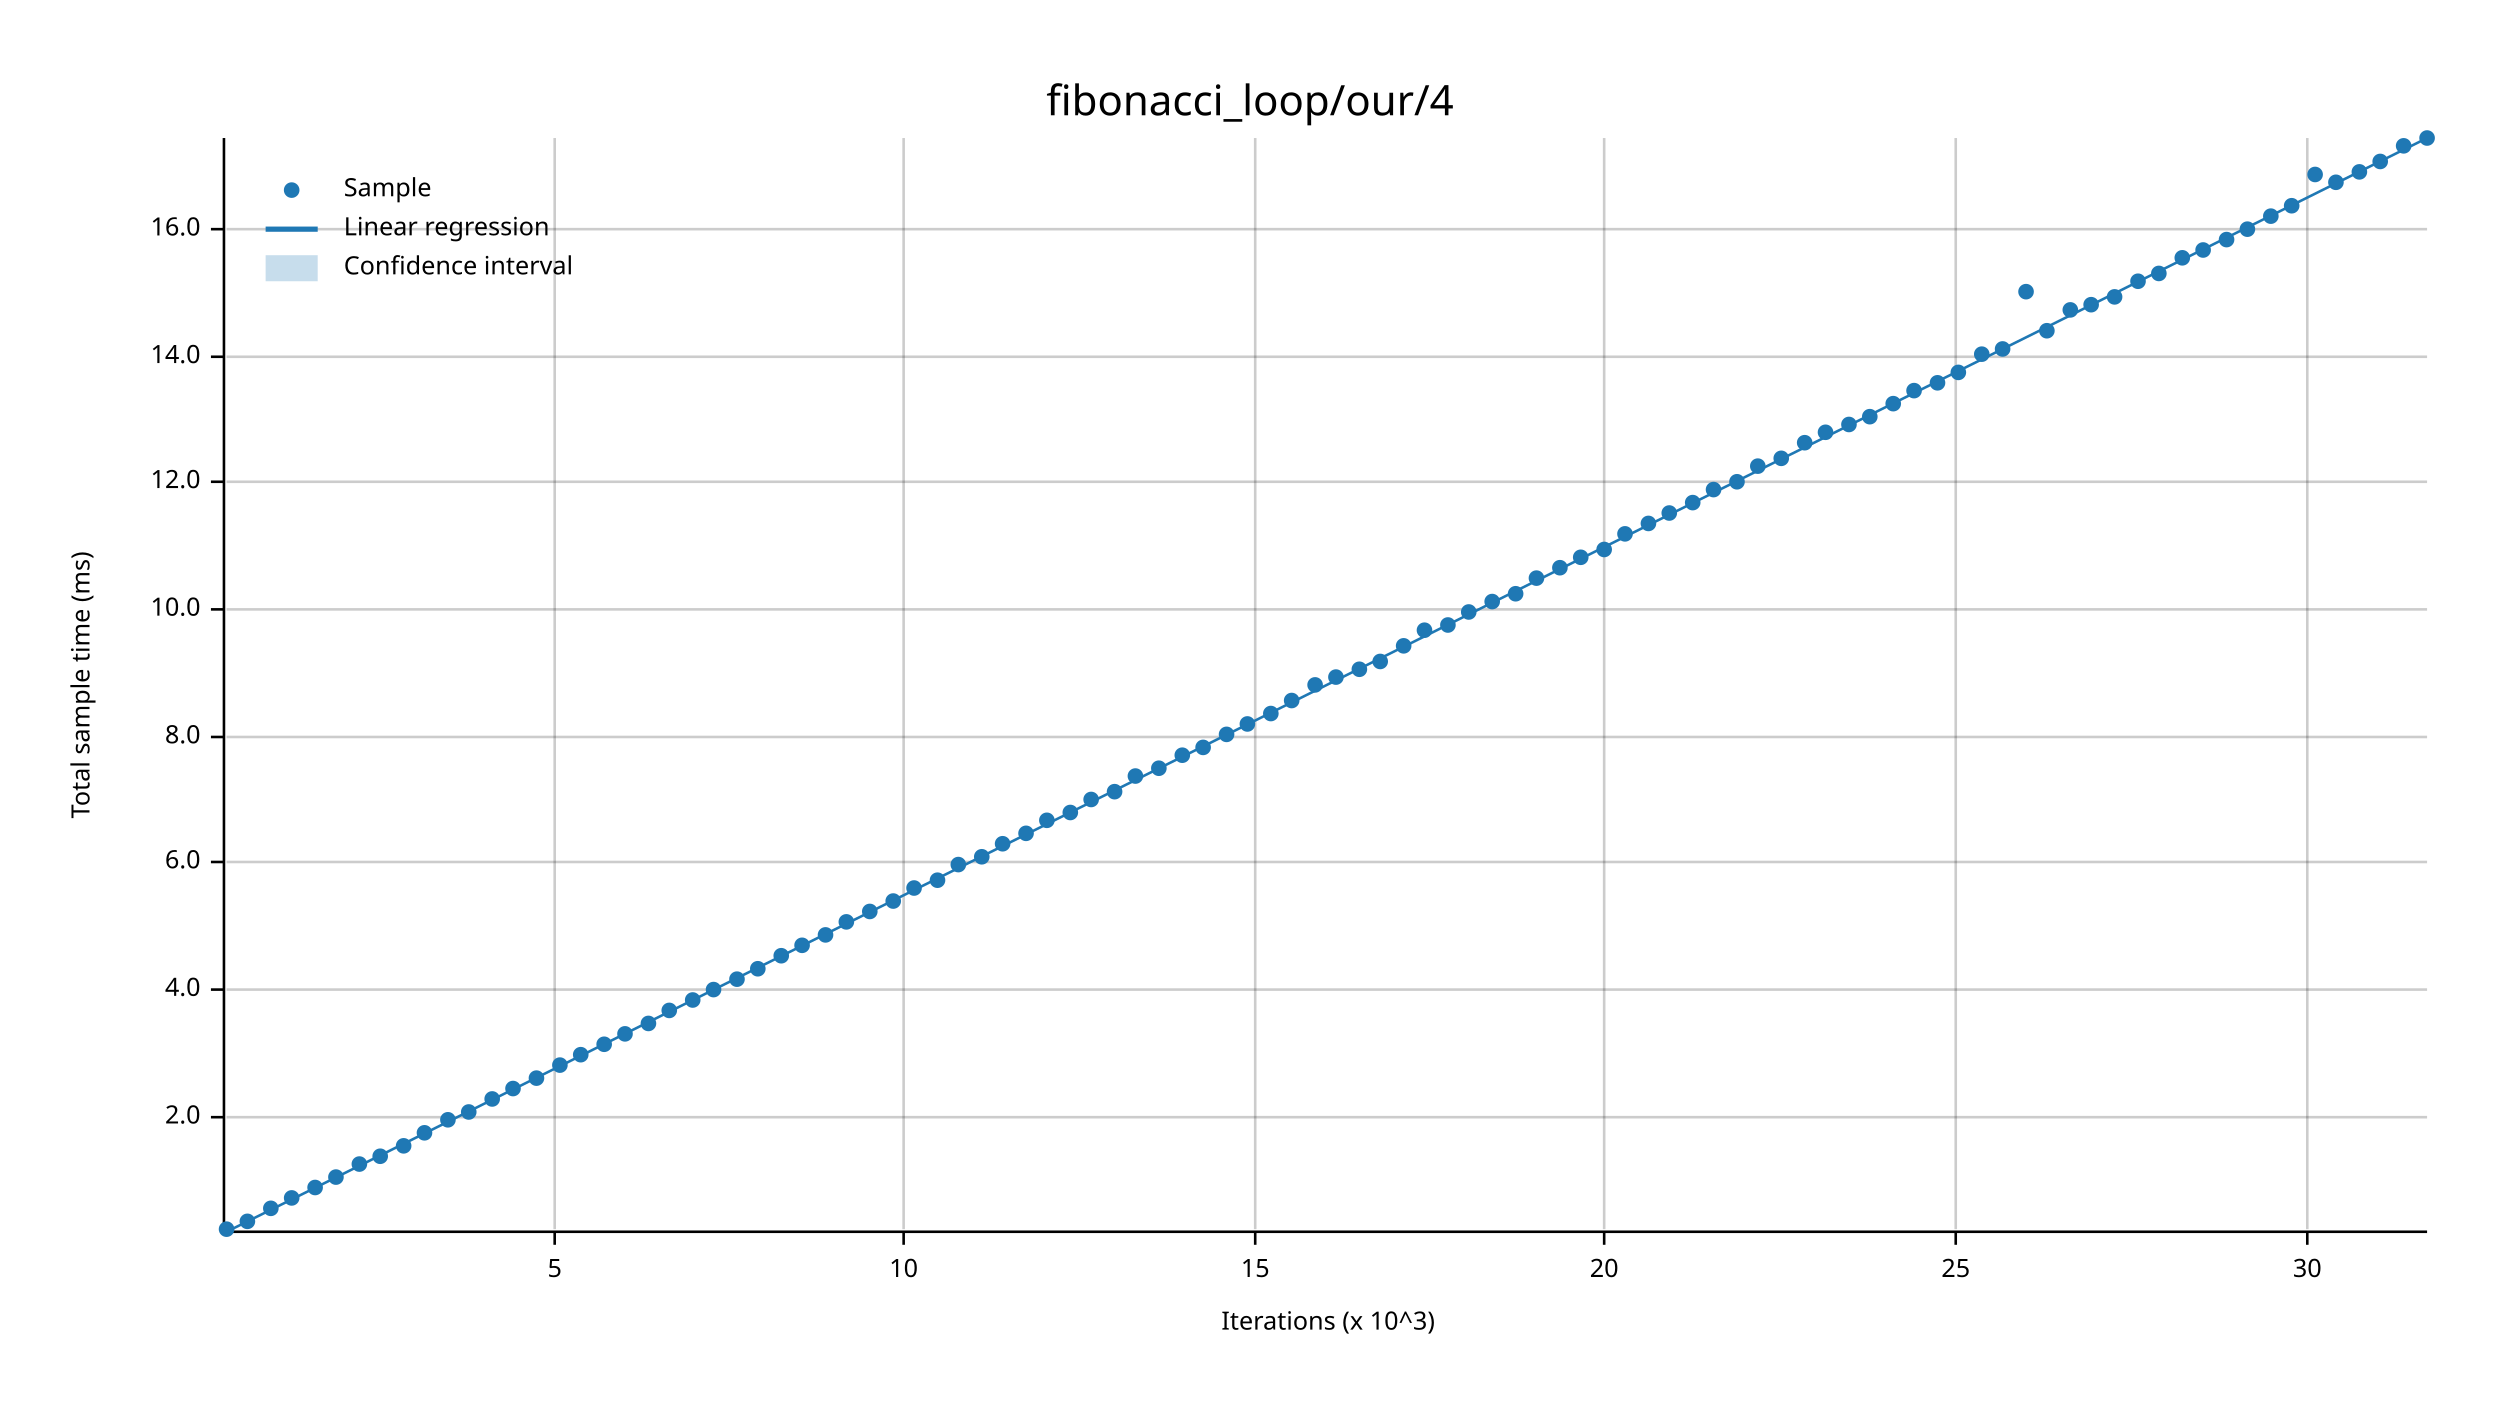
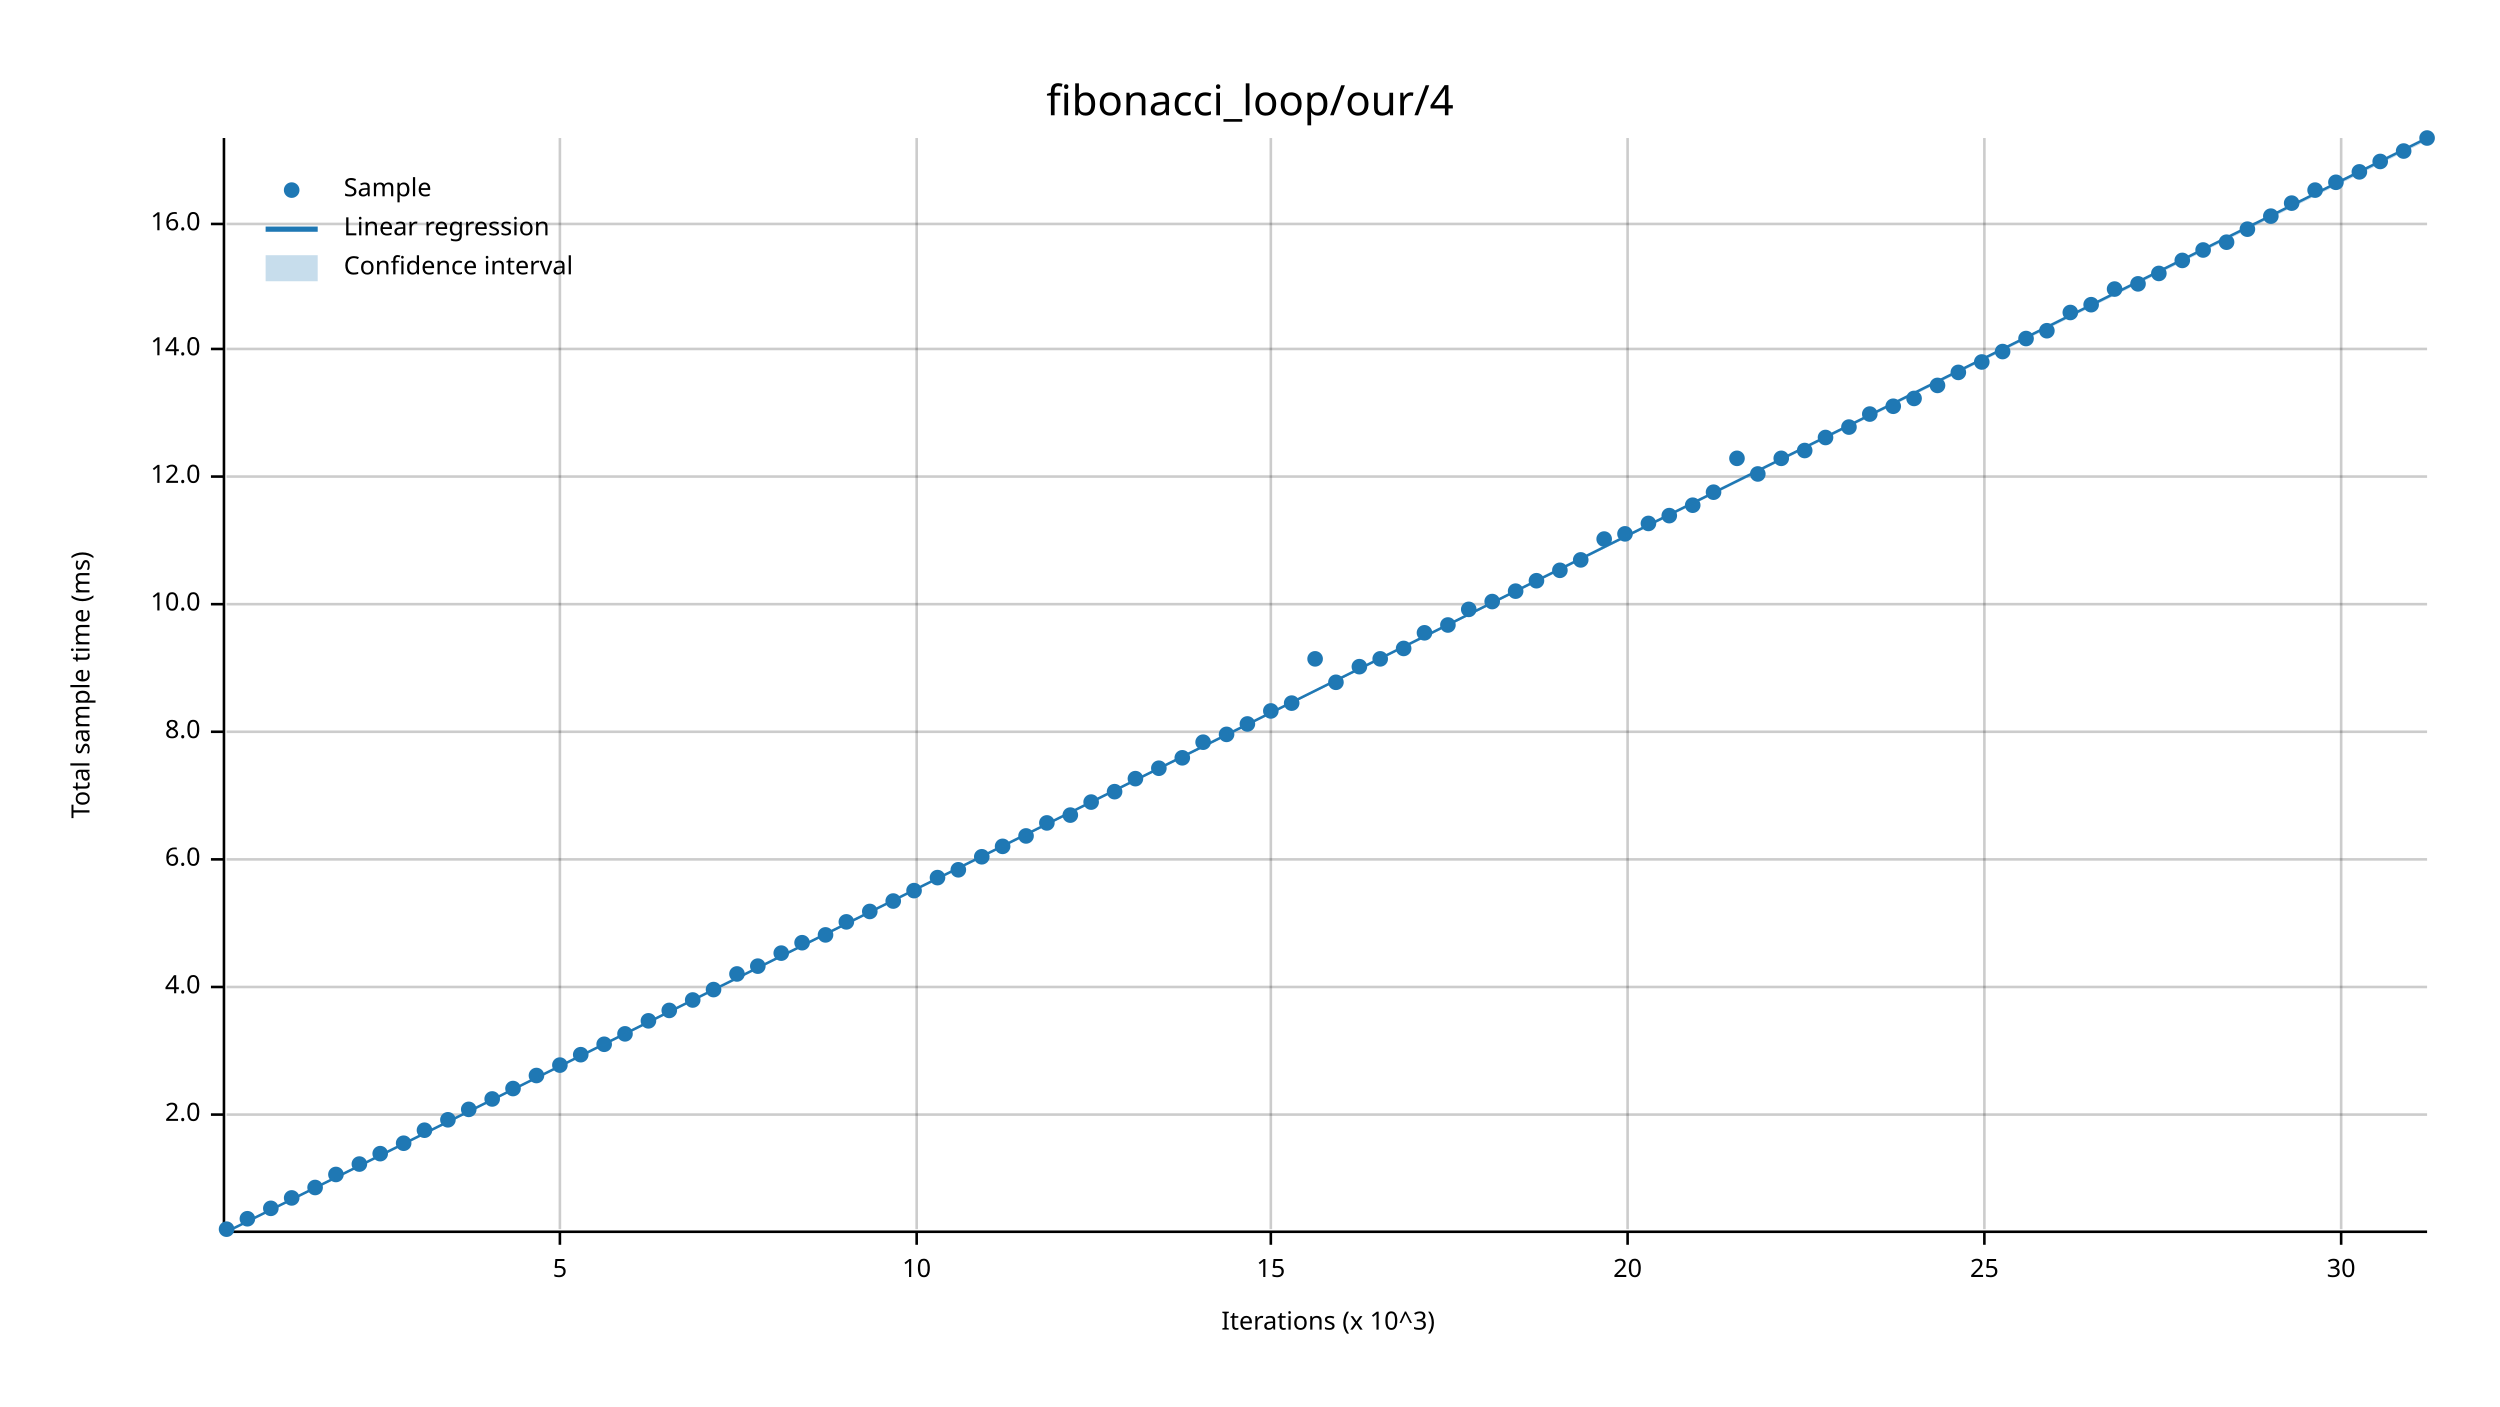
<svg xmlns="http://www.w3.org/2000/svg" width="960" height="540" viewBox="0 0 960 540">
  <text x="480" y="32" dy="0.76em" text-anchor="middle" font-family="sans-serif" font-size="16.129" opacity="1" fill="#000000">
fibonacci_loop/our/4
</text>
  <text x="27" y="263" dy="0.76em" text-anchor="middle" font-family="sans-serif" font-size="9.677" opacity="1" fill="#000000" transform="rotate(270, 27, 263)">
Total sample time (ms)
</text>
  <text x="510" y="513" dy="-0.5ex" text-anchor="middle" font-family="sans-serif" font-size="9.677" opacity="1" fill="#000000">
Iterations (x 10^3)
</text>
-   <line opacity="0.2" stroke="#000000" stroke-width="1" x1="213" y1="472" x2="213" y2="53" />
-   <line opacity="0.2" stroke="#000000" stroke-width="1" x1="347" y1="472" x2="347" y2="53" />
-   <line opacity="0.2" stroke="#000000" stroke-width="1" x1="482" y1="472" x2="482" y2="53" />
-   <line opacity="0.2" stroke="#000000" stroke-width="1" x1="616" y1="472" x2="616" y2="53" />
-   <line opacity="0.2" stroke="#000000" stroke-width="1" x1="751" y1="472" x2="751" y2="53" />
-   <line opacity="0.2" stroke="#000000" stroke-width="1" x1="886" y1="472" x2="886" y2="53" />
-   <line opacity="0.2" stroke="#000000" stroke-width="1" x1="87" y1="429" x2="932" y2="429" />
-   <line opacity="0.2" stroke="#000000" stroke-width="1" x1="87" y1="380" x2="932" y2="380" />
-   <line opacity="0.2" stroke="#000000" stroke-width="1" x1="87" y1="331" x2="932" y2="331" />
-   <line opacity="0.2" stroke="#000000" stroke-width="1" x1="87" y1="283" x2="932" y2="283" />
-   <line opacity="0.2" stroke="#000000" stroke-width="1" x1="87" y1="234" x2="932" y2="234" />
-   <line opacity="0.2" stroke="#000000" stroke-width="1" x1="87" y1="185" x2="932" y2="185" />
-   <line opacity="0.2" stroke="#000000" stroke-width="1" x1="87" y1="137" x2="932" y2="137" />
-   <line opacity="0.2" stroke="#000000" stroke-width="1" x1="87" y1="88" x2="932" y2="88" />
+   <line opacity="0.2" stroke="#000000" stroke-width="1" x1="215" y1="472" x2="215" y2="53" />
+   <line opacity="0.2" stroke="#000000" stroke-width="1" x1="352" y1="472" x2="352" y2="53" />
+   <line opacity="0.2" stroke="#000000" stroke-width="1" x1="488" y1="472" x2="488" y2="53" />
+   <line opacity="0.2" stroke="#000000" stroke-width="1" x1="625" y1="472" x2="625" y2="53" />
+   <line opacity="0.2" stroke="#000000" stroke-width="1" x1="762" y1="472" x2="762" y2="53" />
+   <line opacity="0.2" stroke="#000000" stroke-width="1" x1="899" y1="472" x2="899" y2="53" />
+   <line opacity="0.2" stroke="#000000" stroke-width="1" x1="87" y1="428" x2="932" y2="428" />
+   <line opacity="0.2" stroke="#000000" stroke-width="1" x1="87" y1="379" x2="932" y2="379" />
+   <line opacity="0.2" stroke="#000000" stroke-width="1" x1="87" y1="330" x2="932" y2="330" />
+   <line opacity="0.2" stroke="#000000" stroke-width="1" x1="87" y1="281" x2="932" y2="281" />
+   <line opacity="0.2" stroke="#000000" stroke-width="1" x1="87" y1="232" x2="932" y2="232" />
+   <line opacity="0.2" stroke="#000000" stroke-width="1" x1="87" y1="183" x2="932" y2="183" />
+   <line opacity="0.2" stroke="#000000" stroke-width="1" x1="87" y1="134" x2="932" y2="134" />
+   <line opacity="0.2" stroke="#000000" stroke-width="1" x1="87" y1="86" x2="932" y2="86" />
  <polyline fill="none" opacity="1" stroke="#000000" stroke-width="1" points="86,53 86,472 " />
-   <text x="77" y="429" dy="0.5ex" text-anchor="end" font-family="sans-serif" font-size="9.677" opacity="1" fill="#000000">
+   <text x="77" y="428" dy="0.5ex" text-anchor="end" font-family="sans-serif" font-size="9.677" opacity="1" fill="#000000">
2.0
</text>
-   <polyline fill="none" opacity="1" stroke="#000000" stroke-width="1" points="81,429 86,429 " />
-   <text x="77" y="380" dy="0.5ex" text-anchor="end" font-family="sans-serif" font-size="9.677" opacity="1" fill="#000000">
+   <polyline fill="none" opacity="1" stroke="#000000" stroke-width="1" points="81,428 86,428 " />
+   <text x="77" y="379" dy="0.5ex" text-anchor="end" font-family="sans-serif" font-size="9.677" opacity="1" fill="#000000">
4.0
</text>
-   <polyline fill="none" opacity="1" stroke="#000000" stroke-width="1" points="81,380 86,380 " />
-   <text x="77" y="331" dy="0.5ex" text-anchor="end" font-family="sans-serif" font-size="9.677" opacity="1" fill="#000000">
+   <polyline fill="none" opacity="1" stroke="#000000" stroke-width="1" points="81,379 86,379 " />
+   <text x="77" y="330" dy="0.5ex" text-anchor="end" font-family="sans-serif" font-size="9.677" opacity="1" fill="#000000">
6.0
</text>
-   <polyline fill="none" opacity="1" stroke="#000000" stroke-width="1" points="81,331 86,331 " />
-   <text x="77" y="283" dy="0.5ex" text-anchor="end" font-family="sans-serif" font-size="9.677" opacity="1" fill="#000000">
+   <polyline fill="none" opacity="1" stroke="#000000" stroke-width="1" points="81,330 86,330 " />
+   <text x="77" y="281" dy="0.5ex" text-anchor="end" font-family="sans-serif" font-size="9.677" opacity="1" fill="#000000">
8.0
</text>
-   <polyline fill="none" opacity="1" stroke="#000000" stroke-width="1" points="81,283 86,283 " />
-   <text x="77" y="234" dy="0.5ex" text-anchor="end" font-family="sans-serif" font-size="9.677" opacity="1" fill="#000000">
+   <polyline fill="none" opacity="1" stroke="#000000" stroke-width="1" points="81,281 86,281 " />
+   <text x="77" y="232" dy="0.5ex" text-anchor="end" font-family="sans-serif" font-size="9.677" opacity="1" fill="#000000">
10.0
</text>
-   <polyline fill="none" opacity="1" stroke="#000000" stroke-width="1" points="81,234 86,234 " />
-   <text x="77" y="185" dy="0.5ex" text-anchor="end" font-family="sans-serif" font-size="9.677" opacity="1" fill="#000000">
+   <polyline fill="none" opacity="1" stroke="#000000" stroke-width="1" points="81,232 86,232 " />
+   <text x="77" y="183" dy="0.5ex" text-anchor="end" font-family="sans-serif" font-size="9.677" opacity="1" fill="#000000">
12.0
</text>
-   <polyline fill="none" opacity="1" stroke="#000000" stroke-width="1" points="81,185 86,185 " />
-   <text x="77" y="137" dy="0.5ex" text-anchor="end" font-family="sans-serif" font-size="9.677" opacity="1" fill="#000000">
+   <polyline fill="none" opacity="1" stroke="#000000" stroke-width="1" points="81,183 86,183 " />
+   <text x="77" y="134" dy="0.5ex" text-anchor="end" font-family="sans-serif" font-size="9.677" opacity="1" fill="#000000">
14.0
</text>
-   <polyline fill="none" opacity="1" stroke="#000000" stroke-width="1" points="81,137 86,137 " />
-   <text x="77" y="88" dy="0.5ex" text-anchor="end" font-family="sans-serif" font-size="9.677" opacity="1" fill="#000000">
+   <polyline fill="none" opacity="1" stroke="#000000" stroke-width="1" points="81,134 86,134 " />
+   <text x="77" y="86" dy="0.5ex" text-anchor="end" font-family="sans-serif" font-size="9.677" opacity="1" fill="#000000">
16.0
</text>
-   <polyline fill="none" opacity="1" stroke="#000000" stroke-width="1" points="81,88 86,88 " />
+   <polyline fill="none" opacity="1" stroke="#000000" stroke-width="1" points="81,86 86,86 " />
  <polyline fill="none" opacity="1" stroke="#000000" stroke-width="1" points="87,473 932,473 " />
-   <text x="213" y="483" dy="0.76em" text-anchor="middle" font-family="sans-serif" font-size="9.677" opacity="1" fill="#000000">
+   <text x="215" y="483" dy="0.76em" text-anchor="middle" font-family="sans-serif" font-size="9.677" opacity="1" fill="#000000">
5
</text>
-   <polyline fill="none" opacity="1" stroke="#000000" stroke-width="1" points="213,473 213,478 " />
-   <text x="347" y="483" dy="0.76em" text-anchor="middle" font-family="sans-serif" font-size="9.677" opacity="1" fill="#000000">
+   <polyline fill="none" opacity="1" stroke="#000000" stroke-width="1" points="215,473 215,478 " />
+   <text x="352" y="483" dy="0.76em" text-anchor="middle" font-family="sans-serif" font-size="9.677" opacity="1" fill="#000000">
10
</text>
-   <polyline fill="none" opacity="1" stroke="#000000" stroke-width="1" points="347,473 347,478 " />
-   <text x="482" y="483" dy="0.76em" text-anchor="middle" font-family="sans-serif" font-size="9.677" opacity="1" fill="#000000">
+   <polyline fill="none" opacity="1" stroke="#000000" stroke-width="1" points="352,473 352,478 " />
+   <text x="488" y="483" dy="0.76em" text-anchor="middle" font-family="sans-serif" font-size="9.677" opacity="1" fill="#000000">
15
</text>
-   <polyline fill="none" opacity="1" stroke="#000000" stroke-width="1" points="482,473 482,478 " />
-   <text x="616" y="483" dy="0.76em" text-anchor="middle" font-family="sans-serif" font-size="9.677" opacity="1" fill="#000000">
+   <polyline fill="none" opacity="1" stroke="#000000" stroke-width="1" points="488,473 488,478 " />
+   <text x="625" y="483" dy="0.76em" text-anchor="middle" font-family="sans-serif" font-size="9.677" opacity="1" fill="#000000">
20
</text>
-   <polyline fill="none" opacity="1" stroke="#000000" stroke-width="1" points="616,473 616,478 " />
-   <text x="751" y="483" dy="0.76em" text-anchor="middle" font-family="sans-serif" font-size="9.677" opacity="1" fill="#000000">
+   <polyline fill="none" opacity="1" stroke="#000000" stroke-width="1" points="625,473 625,478 " />
+   <text x="762" y="483" dy="0.76em" text-anchor="middle" font-family="sans-serif" font-size="9.677" opacity="1" fill="#000000">
25
</text>
-   <polyline fill="none" opacity="1" stroke="#000000" stroke-width="1" points="751,473 751,478 " />
-   <text x="886" y="483" dy="0.76em" text-anchor="middle" font-family="sans-serif" font-size="9.677" opacity="1" fill="#000000">
+   <polyline fill="none" opacity="1" stroke="#000000" stroke-width="1" points="762,473 762,478 " />
+   <text x="899" y="483" dy="0.76em" text-anchor="middle" font-family="sans-serif" font-size="9.677" opacity="1" fill="#000000">
30
</text>
-   <polyline fill="none" opacity="1" stroke="#000000" stroke-width="1" points="886,473 886,478 " />
+   <polyline fill="none" opacity="1" stroke="#000000" stroke-width="1" points="899,473 899,478 " />
  <circle cx="87" cy="472" r="3" opacity="1" fill="#1F78B4" stroke="none" stroke-width="1" />
-   <circle cx="95" cy="469" r="3" opacity="1" fill="#1F78B4" stroke="none" stroke-width="1" />
+   <circle cx="95" cy="468" r="3" opacity="1" fill="#1F78B4" stroke="none" stroke-width="1" />
  <circle cx="104" cy="464" r="3" opacity="1" fill="#1F78B4" stroke="none" stroke-width="1" />
  <circle cx="112" cy="460" r="3" opacity="1" fill="#1F78B4" stroke="none" stroke-width="1" />
  <circle cx="121" cy="456" r="3" opacity="1" fill="#1F78B4" stroke="none" stroke-width="1" />
-   <circle cx="129" cy="452" r="3" opacity="1" fill="#1F78B4" stroke="none" stroke-width="1" />
+   <circle cx="129" cy="451" r="3" opacity="1" fill="#1F78B4" stroke="none" stroke-width="1" />
  <circle cx="138" cy="447" r="3" opacity="1" fill="#1F78B4" stroke="none" stroke-width="1" />
-   <circle cx="146" cy="444" r="3" opacity="1" fill="#1F78B4" stroke="none" stroke-width="1" />
-   <circle cx="155" cy="440" r="3" opacity="1" fill="#1F78B4" stroke="none" stroke-width="1" />
-   <circle cx="163" cy="435" r="3" opacity="1" fill="#1F78B4" stroke="none" stroke-width="1" />
+   <circle cx="146" cy="443" r="3" opacity="1" fill="#1F78B4" stroke="none" stroke-width="1" />
+   <circle cx="155" cy="439" r="3" opacity="1" fill="#1F78B4" stroke="none" stroke-width="1" />
+   <circle cx="163" cy="434" r="3" opacity="1" fill="#1F78B4" stroke="none" stroke-width="1" />
  <circle cx="172" cy="430" r="3" opacity="1" fill="#1F78B4" stroke="none" stroke-width="1" />
-   <circle cx="180" cy="427" r="3" opacity="1" fill="#1F78B4" stroke="none" stroke-width="1" />
+   <circle cx="180" cy="426" r="3" opacity="1" fill="#1F78B4" stroke="none" stroke-width="1" />
  <circle cx="189" cy="422" r="3" opacity="1" fill="#1F78B4" stroke="none" stroke-width="1" />
  <circle cx="197" cy="418" r="3" opacity="1" fill="#1F78B4" stroke="none" stroke-width="1" />
-   <circle cx="206" cy="414" r="3" opacity="1" fill="#1F78B4" stroke="none" stroke-width="1" />
+   <circle cx="206" cy="413" r="3" opacity="1" fill="#1F78B4" stroke="none" stroke-width="1" />
  <circle cx="215" cy="409" r="3" opacity="1" fill="#1F78B4" stroke="none" stroke-width="1" />
  <circle cx="223" cy="405" r="3" opacity="1" fill="#1F78B4" stroke="none" stroke-width="1" />
  <circle cx="232" cy="401" r="3" opacity="1" fill="#1F78B4" stroke="none" stroke-width="1" />
  <circle cx="240" cy="397" r="3" opacity="1" fill="#1F78B4" stroke="none" stroke-width="1" />
-   <circle cx="249" cy="393" r="3" opacity="1" fill="#1F78B4" stroke="none" stroke-width="1" />
+   <circle cx="249" cy="392" r="3" opacity="1" fill="#1F78B4" stroke="none" stroke-width="1" />
  <circle cx="257" cy="388" r="3" opacity="1" fill="#1F78B4" stroke="none" stroke-width="1" />
  <circle cx="266" cy="384" r="3" opacity="1" fill="#1F78B4" stroke="none" stroke-width="1" />
  <circle cx="274" cy="380" r="3" opacity="1" fill="#1F78B4" stroke="none" stroke-width="1" />
-   <circle cx="283" cy="376" r="3" opacity="1" fill="#1F78B4" stroke="none" stroke-width="1" />
-   <circle cx="291" cy="372" r="3" opacity="1" fill="#1F78B4" stroke="none" stroke-width="1" />
-   <circle cx="300" cy="367" r="3" opacity="1" fill="#1F78B4" stroke="none" stroke-width="1" />
-   <circle cx="308" cy="363" r="3" opacity="1" fill="#1F78B4" stroke="none" stroke-width="1" />
+   <circle cx="283" cy="374" r="3" opacity="1" fill="#1F78B4" stroke="none" stroke-width="1" />
+   <circle cx="291" cy="371" r="3" opacity="1" fill="#1F78B4" stroke="none" stroke-width="1" />
+   <circle cx="300" cy="366" r="3" opacity="1" fill="#1F78B4" stroke="none" stroke-width="1" />
+   <circle cx="308" cy="362" r="3" opacity="1" fill="#1F78B4" stroke="none" stroke-width="1" />
  <circle cx="317" cy="359" r="3" opacity="1" fill="#1F78B4" stroke="none" stroke-width="1" />
  <circle cx="325" cy="354" r="3" opacity="1" fill="#1F78B4" stroke="none" stroke-width="1" />
  <circle cx="334" cy="350" r="3" opacity="1" fill="#1F78B4" stroke="none" stroke-width="1" />
  <circle cx="343" cy="346" r="3" opacity="1" fill="#1F78B4" stroke="none" stroke-width="1" />
-   <circle cx="351" cy="341" r="3" opacity="1" fill="#1F78B4" stroke="none" stroke-width="1" />
-   <circle cx="360" cy="338" r="3" opacity="1" fill="#1F78B4" stroke="none" stroke-width="1" />
-   <circle cx="368" cy="332" r="3" opacity="1" fill="#1F78B4" stroke="none" stroke-width="1" />
+   <circle cx="351" cy="342" r="3" opacity="1" fill="#1F78B4" stroke="none" stroke-width="1" />
+   <circle cx="360" cy="337" r="3" opacity="1" fill="#1F78B4" stroke="none" stroke-width="1" />
+   <circle cx="368" cy="334" r="3" opacity="1" fill="#1F78B4" stroke="none" stroke-width="1" />
  <circle cx="377" cy="329" r="3" opacity="1" fill="#1F78B4" stroke="none" stroke-width="1" />
-   <circle cx="385" cy="324" r="3" opacity="1" fill="#1F78B4" stroke="none" stroke-width="1" />
-   <circle cx="394" cy="320" r="3" opacity="1" fill="#1F78B4" stroke="none" stroke-width="1" />
-   <circle cx="402" cy="315" r="3" opacity="1" fill="#1F78B4" stroke="none" stroke-width="1" />
-   <circle cx="411" cy="312" r="3" opacity="1" fill="#1F78B4" stroke="none" stroke-width="1" />
-   <circle cx="419" cy="307" r="3" opacity="1" fill="#1F78B4" stroke="none" stroke-width="1" />
+   <circle cx="385" cy="325" r="3" opacity="1" fill="#1F78B4" stroke="none" stroke-width="1" />
+   <circle cx="394" cy="321" r="3" opacity="1" fill="#1F78B4" stroke="none" stroke-width="1" />
+   <circle cx="402" cy="316" r="3" opacity="1" fill="#1F78B4" stroke="none" stroke-width="1" />
+   <circle cx="411" cy="313" r="3" opacity="1" fill="#1F78B4" stroke="none" stroke-width="1" />
+   <circle cx="419" cy="308" r="3" opacity="1" fill="#1F78B4" stroke="none" stroke-width="1" />
  <circle cx="428" cy="304" r="3" opacity="1" fill="#1F78B4" stroke="none" stroke-width="1" />
-   <circle cx="436" cy="298" r="3" opacity="1" fill="#1F78B4" stroke="none" stroke-width="1" />
+   <circle cx="436" cy="299" r="3" opacity="1" fill="#1F78B4" stroke="none" stroke-width="1" />
  <circle cx="445" cy="295" r="3" opacity="1" fill="#1F78B4" stroke="none" stroke-width="1" />
-   <circle cx="454" cy="290" r="3" opacity="1" fill="#1F78B4" stroke="none" stroke-width="1" />
-   <circle cx="462" cy="287" r="3" opacity="1" fill="#1F78B4" stroke="none" stroke-width="1" />
+   <circle cx="454" cy="291" r="3" opacity="1" fill="#1F78B4" stroke="none" stroke-width="1" />
+   <circle cx="462" cy="285" r="3" opacity="1" fill="#1F78B4" stroke="none" stroke-width="1" />
  <circle cx="471" cy="282" r="3" opacity="1" fill="#1F78B4" stroke="none" stroke-width="1" />
  <circle cx="479" cy="278" r="3" opacity="1" fill="#1F78B4" stroke="none" stroke-width="1" />
-   <circle cx="488" cy="274" r="3" opacity="1" fill="#1F78B4" stroke="none" stroke-width="1" />
-   <circle cx="496" cy="269" r="3" opacity="1" fill="#1F78B4" stroke="none" stroke-width="1" />
-   <circle cx="505" cy="263" r="3" opacity="1" fill="#1F78B4" stroke="none" stroke-width="1" />
-   <circle cx="513" cy="260" r="3" opacity="1" fill="#1F78B4" stroke="none" stroke-width="1" />
-   <circle cx="522" cy="257" r="3" opacity="1" fill="#1F78B4" stroke="none" stroke-width="1" />
-   <circle cx="530" cy="254" r="3" opacity="1" fill="#1F78B4" stroke="none" stroke-width="1" />
-   <circle cx="539" cy="248" r="3" opacity="1" fill="#1F78B4" stroke="none" stroke-width="1" />
-   <circle cx="547" cy="242" r="3" opacity="1" fill="#1F78B4" stroke="none" stroke-width="1" />
+   <circle cx="488" cy="273" r="3" opacity="1" fill="#1F78B4" stroke="none" stroke-width="1" />
+   <circle cx="496" cy="270" r="3" opacity="1" fill="#1F78B4" stroke="none" stroke-width="1" />
+   <circle cx="505" cy="253" r="3" opacity="1" fill="#1F78B4" stroke="none" stroke-width="1" />
+   <circle cx="513" cy="262" r="3" opacity="1" fill="#1F78B4" stroke="none" stroke-width="1" />
+   <circle cx="522" cy="256" r="3" opacity="1" fill="#1F78B4" stroke="none" stroke-width="1" />
+   <circle cx="530" cy="253" r="3" opacity="1" fill="#1F78B4" stroke="none" stroke-width="1" />
+   <circle cx="539" cy="249" r="3" opacity="1" fill="#1F78B4" stroke="none" stroke-width="1" />
+   <circle cx="547" cy="243" r="3" opacity="1" fill="#1F78B4" stroke="none" stroke-width="1" />
  <circle cx="556" cy="240" r="3" opacity="1" fill="#1F78B4" stroke="none" stroke-width="1" />
-   <circle cx="564" cy="235" r="3" opacity="1" fill="#1F78B4" stroke="none" stroke-width="1" />
+   <circle cx="564" cy="234" r="3" opacity="1" fill="#1F78B4" stroke="none" stroke-width="1" />
  <circle cx="573" cy="231" r="3" opacity="1" fill="#1F78B4" stroke="none" stroke-width="1" />
-   <circle cx="582" cy="228" r="3" opacity="1" fill="#1F78B4" stroke="none" stroke-width="1" />
-   <circle cx="590" cy="222" r="3" opacity="1" fill="#1F78B4" stroke="none" stroke-width="1" />
-   <circle cx="599" cy="218" r="3" opacity="1" fill="#1F78B4" stroke="none" stroke-width="1" />
-   <circle cx="607" cy="214" r="3" opacity="1" fill="#1F78B4" stroke="none" stroke-width="1" />
-   <circle cx="616" cy="211" r="3" opacity="1" fill="#1F78B4" stroke="none" stroke-width="1" />
+   <circle cx="582" cy="227" r="3" opacity="1" fill="#1F78B4" stroke="none" stroke-width="1" />
+   <circle cx="590" cy="223" r="3" opacity="1" fill="#1F78B4" stroke="none" stroke-width="1" />
+   <circle cx="599" cy="219" r="3" opacity="1" fill="#1F78B4" stroke="none" stroke-width="1" />
+   <circle cx="607" cy="215" r="3" opacity="1" fill="#1F78B4" stroke="none" stroke-width="1" />
+   <circle cx="616" cy="207" r="3" opacity="1" fill="#1F78B4" stroke="none" stroke-width="1" />
  <circle cx="624" cy="205" r="3" opacity="1" fill="#1F78B4" stroke="none" stroke-width="1" />
  <circle cx="633" cy="201" r="3" opacity="1" fill="#1F78B4" stroke="none" stroke-width="1" />
-   <circle cx="641" cy="197" r="3" opacity="1" fill="#1F78B4" stroke="none" stroke-width="1" />
-   <circle cx="650" cy="193" r="3" opacity="1" fill="#1F78B4" stroke="none" stroke-width="1" />
-   <circle cx="658" cy="188" r="3" opacity="1" fill="#1F78B4" stroke="none" stroke-width="1" />
-   <circle cx="667" cy="185" r="3" opacity="1" fill="#1F78B4" stroke="none" stroke-width="1" />
-   <circle cx="675" cy="179" r="3" opacity="1" fill="#1F78B4" stroke="none" stroke-width="1" />
+   <circle cx="641" cy="198" r="3" opacity="1" fill="#1F78B4" stroke="none" stroke-width="1" />
+   <circle cx="650" cy="194" r="3" opacity="1" fill="#1F78B4" stroke="none" stroke-width="1" />
+   <circle cx="658" cy="189" r="3" opacity="1" fill="#1F78B4" stroke="none" stroke-width="1" />
+   <circle cx="667" cy="176" r="3" opacity="1" fill="#1F78B4" stroke="none" stroke-width="1" />
+   <circle cx="675" cy="182" r="3" opacity="1" fill="#1F78B4" stroke="none" stroke-width="1" />
  <circle cx="684" cy="176" r="3" opacity="1" fill="#1F78B4" stroke="none" stroke-width="1" />
-   <circle cx="693" cy="170" r="3" opacity="1" fill="#1F78B4" stroke="none" stroke-width="1" />
-   <circle cx="701" cy="166" r="3" opacity="1" fill="#1F78B4" stroke="none" stroke-width="1" />
-   <circle cx="710" cy="163" r="3" opacity="1" fill="#1F78B4" stroke="none" stroke-width="1" />
-   <circle cx="718" cy="160" r="3" opacity="1" fill="#1F78B4" stroke="none" stroke-width="1" />
-   <circle cx="727" cy="155" r="3" opacity="1" fill="#1F78B4" stroke="none" stroke-width="1" />
-   <circle cx="735" cy="150" r="3" opacity="1" fill="#1F78B4" stroke="none" stroke-width="1" />
-   <circle cx="744" cy="147" r="3" opacity="1" fill="#1F78B4" stroke="none" stroke-width="1" />
+   <circle cx="693" cy="173" r="3" opacity="1" fill="#1F78B4" stroke="none" stroke-width="1" />
+   <circle cx="701" cy="168" r="3" opacity="1" fill="#1F78B4" stroke="none" stroke-width="1" />
+   <circle cx="710" cy="164" r="3" opacity="1" fill="#1F78B4" stroke="none" stroke-width="1" />
+   <circle cx="718" cy="159" r="3" opacity="1" fill="#1F78B4" stroke="none" stroke-width="1" />
+   <circle cx="727" cy="156" r="3" opacity="1" fill="#1F78B4" stroke="none" stroke-width="1" />
+   <circle cx="735" cy="153" r="3" opacity="1" fill="#1F78B4" stroke="none" stroke-width="1" />
+   <circle cx="744" cy="148" r="3" opacity="1" fill="#1F78B4" stroke="none" stroke-width="1" />
  <circle cx="752" cy="143" r="3" opacity="1" fill="#1F78B4" stroke="none" stroke-width="1" />
-   <circle cx="761" cy="136" r="3" opacity="1" fill="#1F78B4" stroke="none" stroke-width="1" />
-   <circle cx="769" cy="134" r="3" opacity="1" fill="#1F78B4" stroke="none" stroke-width="1" />
-   <circle cx="778" cy="112" r="3" opacity="1" fill="#1F78B4" stroke="none" stroke-width="1" />
+   <circle cx="761" cy="139" r="3" opacity="1" fill="#1F78B4" stroke="none" stroke-width="1" />
+   <circle cx="769" cy="135" r="3" opacity="1" fill="#1F78B4" stroke="none" stroke-width="1" />
+   <circle cx="778" cy="130" r="3" opacity="1" fill="#1F78B4" stroke="none" stroke-width="1" />
  <circle cx="786" cy="127" r="3" opacity="1" fill="#1F78B4" stroke="none" stroke-width="1" />
-   <circle cx="795" cy="119" r="3" opacity="1" fill="#1F78B4" stroke="none" stroke-width="1" />
+   <circle cx="795" cy="120" r="3" opacity="1" fill="#1F78B4" stroke="none" stroke-width="1" />
  <circle cx="803" cy="117" r="3" opacity="1" fill="#1F78B4" stroke="none" stroke-width="1" />
-   <circle cx="812" cy="114" r="3" opacity="1" fill="#1F78B4" stroke="none" stroke-width="1" />
-   <circle cx="821" cy="108" r="3" opacity="1" fill="#1F78B4" stroke="none" stroke-width="1" />
+   <circle cx="812" cy="111" r="3" opacity="1" fill="#1F78B4" stroke="none" stroke-width="1" />
+   <circle cx="821" cy="109" r="3" opacity="1" fill="#1F78B4" stroke="none" stroke-width="1" />
  <circle cx="829" cy="105" r="3" opacity="1" fill="#1F78B4" stroke="none" stroke-width="1" />
-   <circle cx="838" cy="99" r="3" opacity="1" fill="#1F78B4" stroke="none" stroke-width="1" />
+   <circle cx="838" cy="100" r="3" opacity="1" fill="#1F78B4" stroke="none" stroke-width="1" />
  <circle cx="846" cy="96" r="3" opacity="1" fill="#1F78B4" stroke="none" stroke-width="1" />
-   <circle cx="855" cy="92" r="3" opacity="1" fill="#1F78B4" stroke="none" stroke-width="1" />
+   <circle cx="855" cy="93" r="3" opacity="1" fill="#1F78B4" stroke="none" stroke-width="1" />
  <circle cx="863" cy="88" r="3" opacity="1" fill="#1F78B4" stroke="none" stroke-width="1" />
  <circle cx="872" cy="83" r="3" opacity="1" fill="#1F78B4" stroke="none" stroke-width="1" />
-   <circle cx="880" cy="79" r="3" opacity="1" fill="#1F78B4" stroke="none" stroke-width="1" />
-   <circle cx="889" cy="67" r="3" opacity="1" fill="#1F78B4" stroke="none" stroke-width="1" />
+   <circle cx="880" cy="78" r="3" opacity="1" fill="#1F78B4" stroke="none" stroke-width="1" />
+   <circle cx="889" cy="73" r="3" opacity="1" fill="#1F78B4" stroke="none" stroke-width="1" />
  <circle cx="897" cy="70" r="3" opacity="1" fill="#1F78B4" stroke="none" stroke-width="1" />
  <circle cx="906" cy="66" r="3" opacity="1" fill="#1F78B4" stroke="none" stroke-width="1" />
  <circle cx="914" cy="62" r="3" opacity="1" fill="#1F78B4" stroke="none" stroke-width="1" />
-   <circle cx="923" cy="56" r="3" opacity="1" fill="#1F78B4" stroke="none" stroke-width="1" />
+   <circle cx="923" cy="58" r="3" opacity="1" fill="#1F78B4" stroke="none" stroke-width="1" />
  <circle cx="932" cy="53" r="3" opacity="1" fill="#1F78B4" stroke="none" stroke-width="1" />
  <polyline fill="none" opacity="1" stroke="#1F78B4" stroke-width="1" points="87,473 932,53 " />
-   <polygon opacity="0.25" fill="#1F78B4" points="87,473 932,53 932,53 " />
+   <polygon opacity="0.25" fill="#1F78B4" points="87,473 932,54 932,53 " />
  <text x="132" y="68" dy="0.76em" text-anchor="start" font-family="sans-serif" font-size="9.677" opacity="1" fill="#000000">
Sample
</text>
  <text x="132" y="83" dy="0.76em" text-anchor="start" font-family="sans-serif" font-size="9.677" opacity="1" fill="#000000">
Linear regression
</text>
  <text x="132" y="98" dy="0.76em" text-anchor="start" font-family="sans-serif" font-size="9.677" opacity="1" fill="#000000">
Confidence interval
</text>
  <circle cx="112" cy="73" r="3" opacity="1" fill="#1F78B4" stroke="none" stroke-width="1" />
  <polyline fill="none" opacity="1" stroke="#1F78B4" stroke-width="2" points="102,88 122,88 " />
  <rect x="102" y="98" width="20" height="10" opacity="0.25" fill="#1F78B4" stroke="none" />
</svg>
